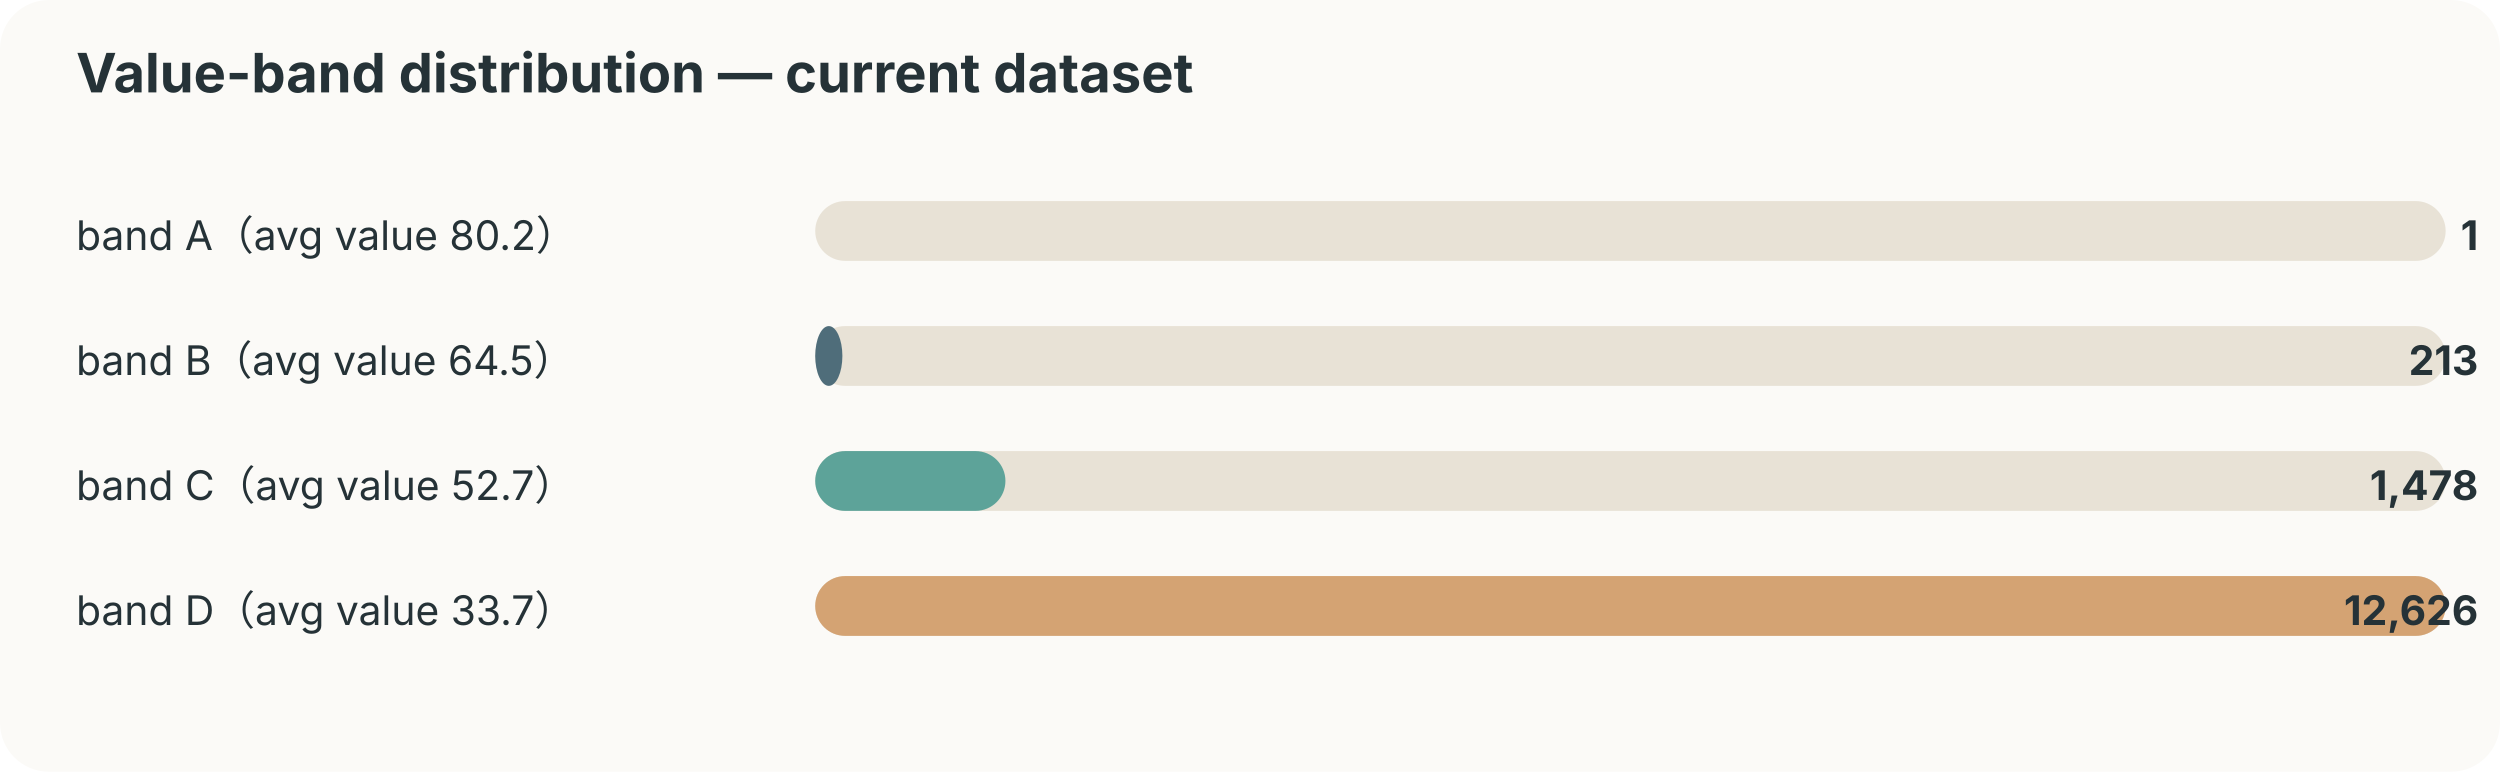
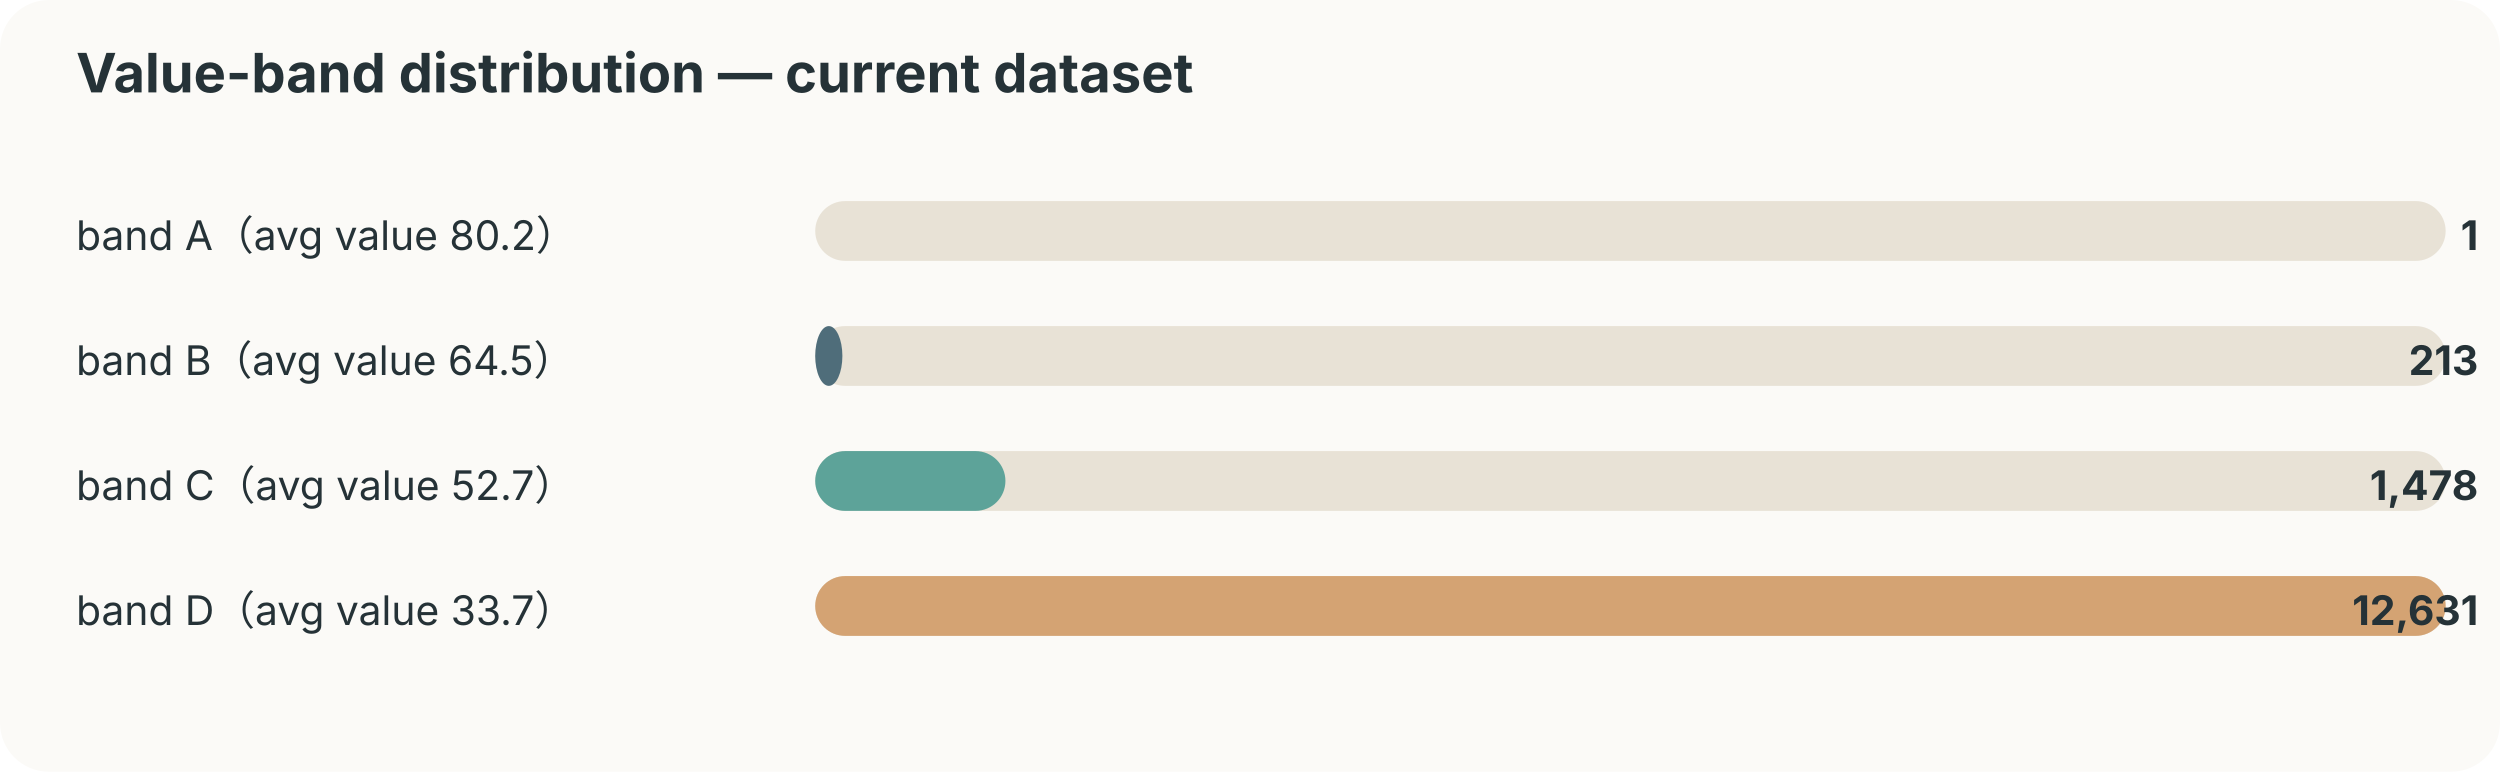
<svg xmlns="http://www.w3.org/2000/svg" width="920" height="284" viewBox="0 0 920 284">
  <style>text{font-family:-apple-system,BlinkMacSystemFont,"Segoe UI",sans-serif;fill:#253237} .muted{fill:#6b7a80;font-size:12px}</style>
  <rect width="100%" height="100%" rx="18" fill="#fbfaf7" />
  <text x="28" y="34" font-size="20" font-weight="700">Value-band distribution — current dataset</text>
  <text x="28" y="92" font-size="15">band A（avg value 80.2）</text>
  <rect x="300" y="74" width="600" height="22" rx="11" fill="#e8e2d6" />
  <rect x="300" y="74" width="0" height="22" rx="11" fill="#ef8354" />
  <text x="912" y="92" text-anchor="end" font-size="15" font-weight="700">1</text>
  <text x="28" y="138" font-size="15">band B（avg value 64.5）</text>
  <rect x="300" y="120" width="600" height="22" rx="11" fill="#e8e2d6" />
  <rect x="300" y="120" width="10" height="22" rx="11" fill="#4f6d7a" />
  <text x="912" y="138" text-anchor="end" font-size="15" font-weight="700">213</text>
  <text x="28" y="184" font-size="15">band C（avg value 52.7）</text>
  <rect x="300" y="166" width="600" height="22" rx="11" fill="#e8e2d6" />
  <rect x="300" y="166" width="70" height="22" rx="11" fill="#5da399" />
  <text x="912" y="184" text-anchor="end" font-size="15" font-weight="700">1,478</text>
  <text x="28" y="230" font-size="15">band D（avg value 33.7）</text>
  <rect x="300" y="212" width="600" height="22" rx="11" fill="#e8e2d6" />
  <rect x="300" y="212" width="600" height="22" rx="11" fill="#d4a373" />
-   <text x="912" y="230" text-anchor="end" font-size="15" font-weight="700">12,626</text>
+   <text x="912" y="230" text-anchor="end" font-size="15" font-weight="700">12,631</text>
</svg>
